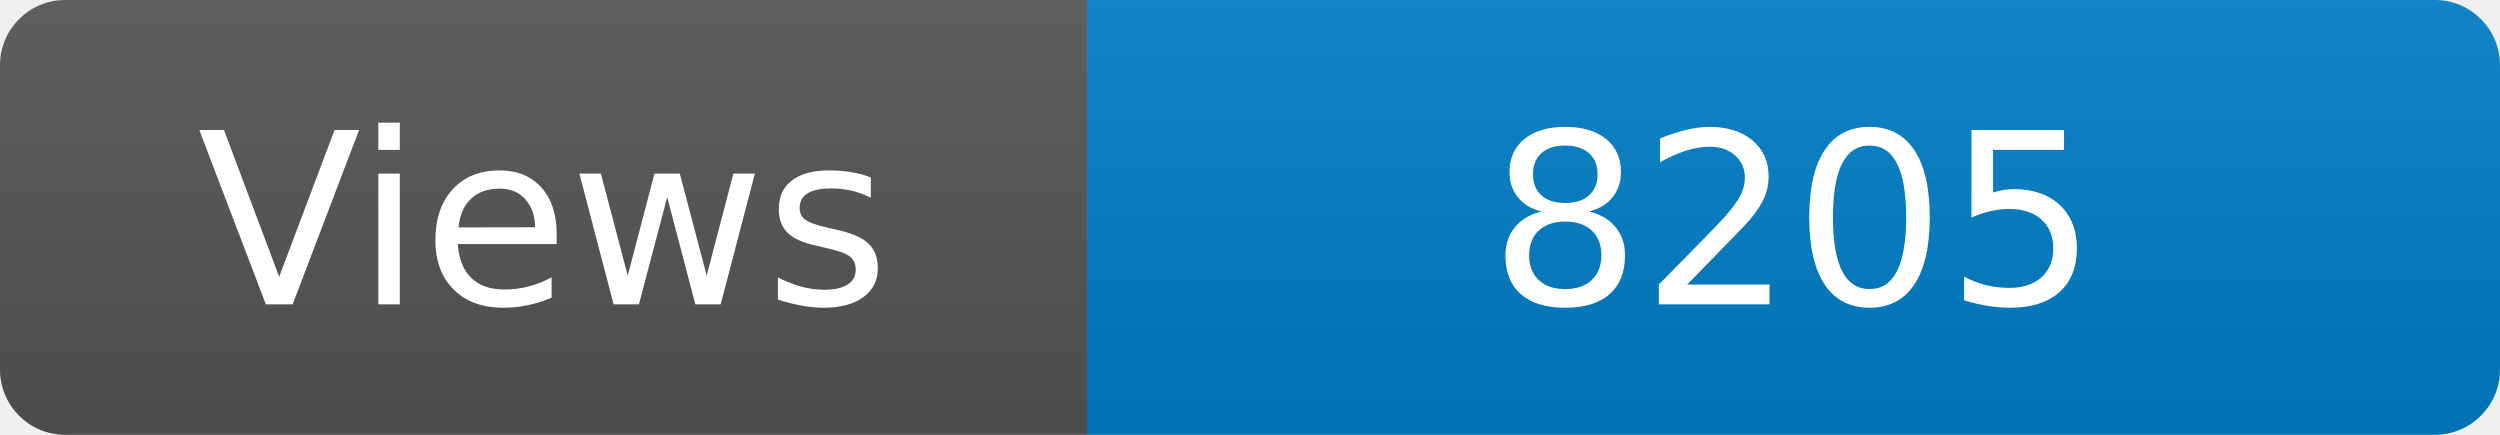
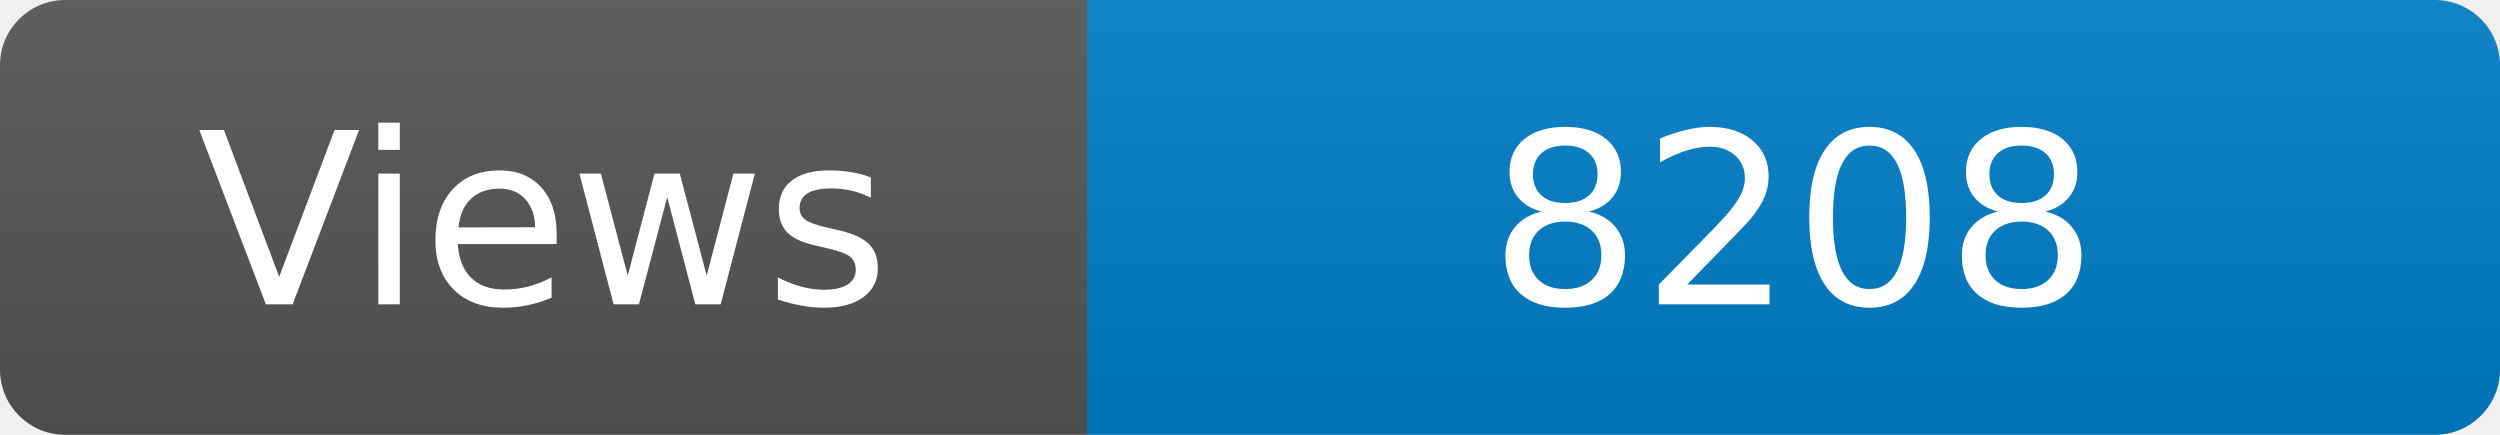
<svg xmlns="http://www.w3.org/2000/svg" width="115" height="20" role="img" aria-label="Maintained?: yes">
  <linearGradient id="s" x2="0" y2="100%">
    <stop offset="0" stop-color="#bbb" stop-opacity=".1" />
    <stop offset="1" stop-opacity=".1" />
  </linearGradient>
  <clipPath id="r">
    <rect width="115" height="20" rx="3" fill="#fff" />
  </clipPath>
  <g clip-path="url(#r)">
    <rect width="50" height="20" fill="#555" />
    <rect x="50" width="160" height="20" fill="#007ec6" />
    <rect width="115" height="20" fill="url(#s)" />
  </g>
  <g fill="#fff" text-anchor="middle" font-family="Verdana,Geneva,DejaVu Sans,sans-serif" font-size="110">
    <text x="250" y="140" transform="scale(.1)" fill="#fff">Views</text>
-     <text x="825" y="140" transform="scale(.1)" fill="#fff">8205</text>
+     <text x="825" y="140" transform="scale(.1)" fill="#fff">8208</text>
  </g>
</svg>
